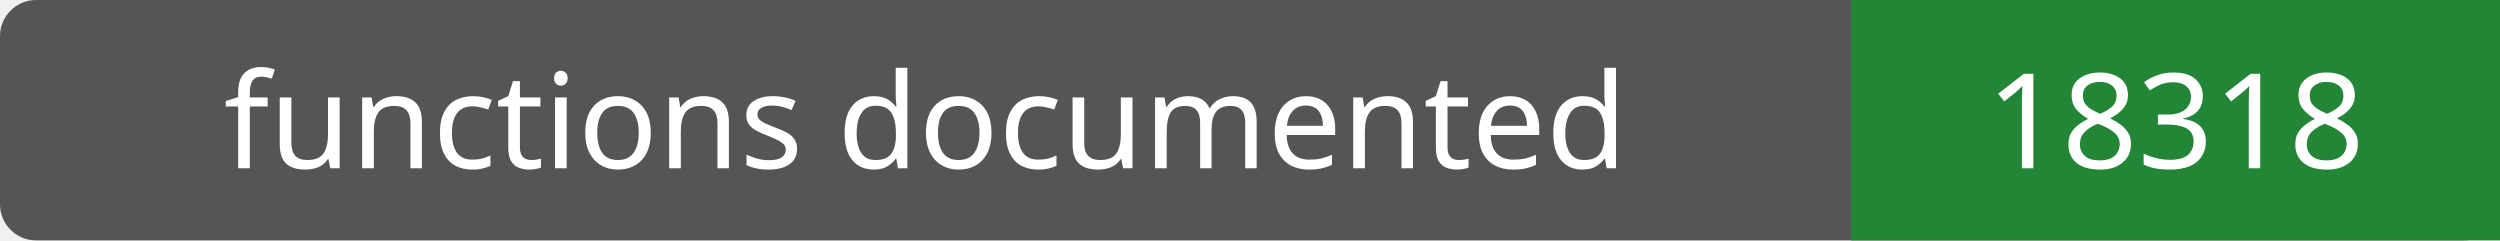
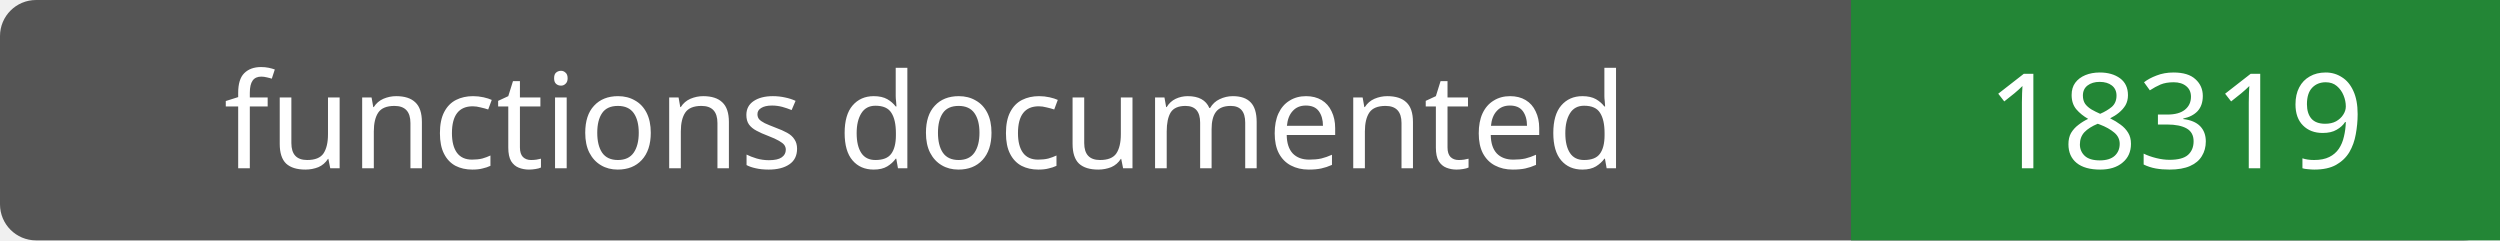
- <svg xmlns="http://www.w3.org/2000/svg" width="208" height="20" role="img" aria-label="functions documented: 18318">
+ <svg xmlns="http://www.w3.org/2000/svg" width="208" height="20" role="img" aria-label="functions documented: 18319">
  <rect width="208" height="20" rx="3" fill="#555" />
  <path fill="#238636" d="M154 0h54v20H154z" />
  <g fill="#fff" text-anchor="middle" font-family="Verdana,sans-serif" font-size="11">
    <text x="77.0" y="14">functions documented</text>
-     <text x="181.0" y="14">18318</text>
+     <text x="181.0" y="14">18319</text>
  </g>
</svg>
